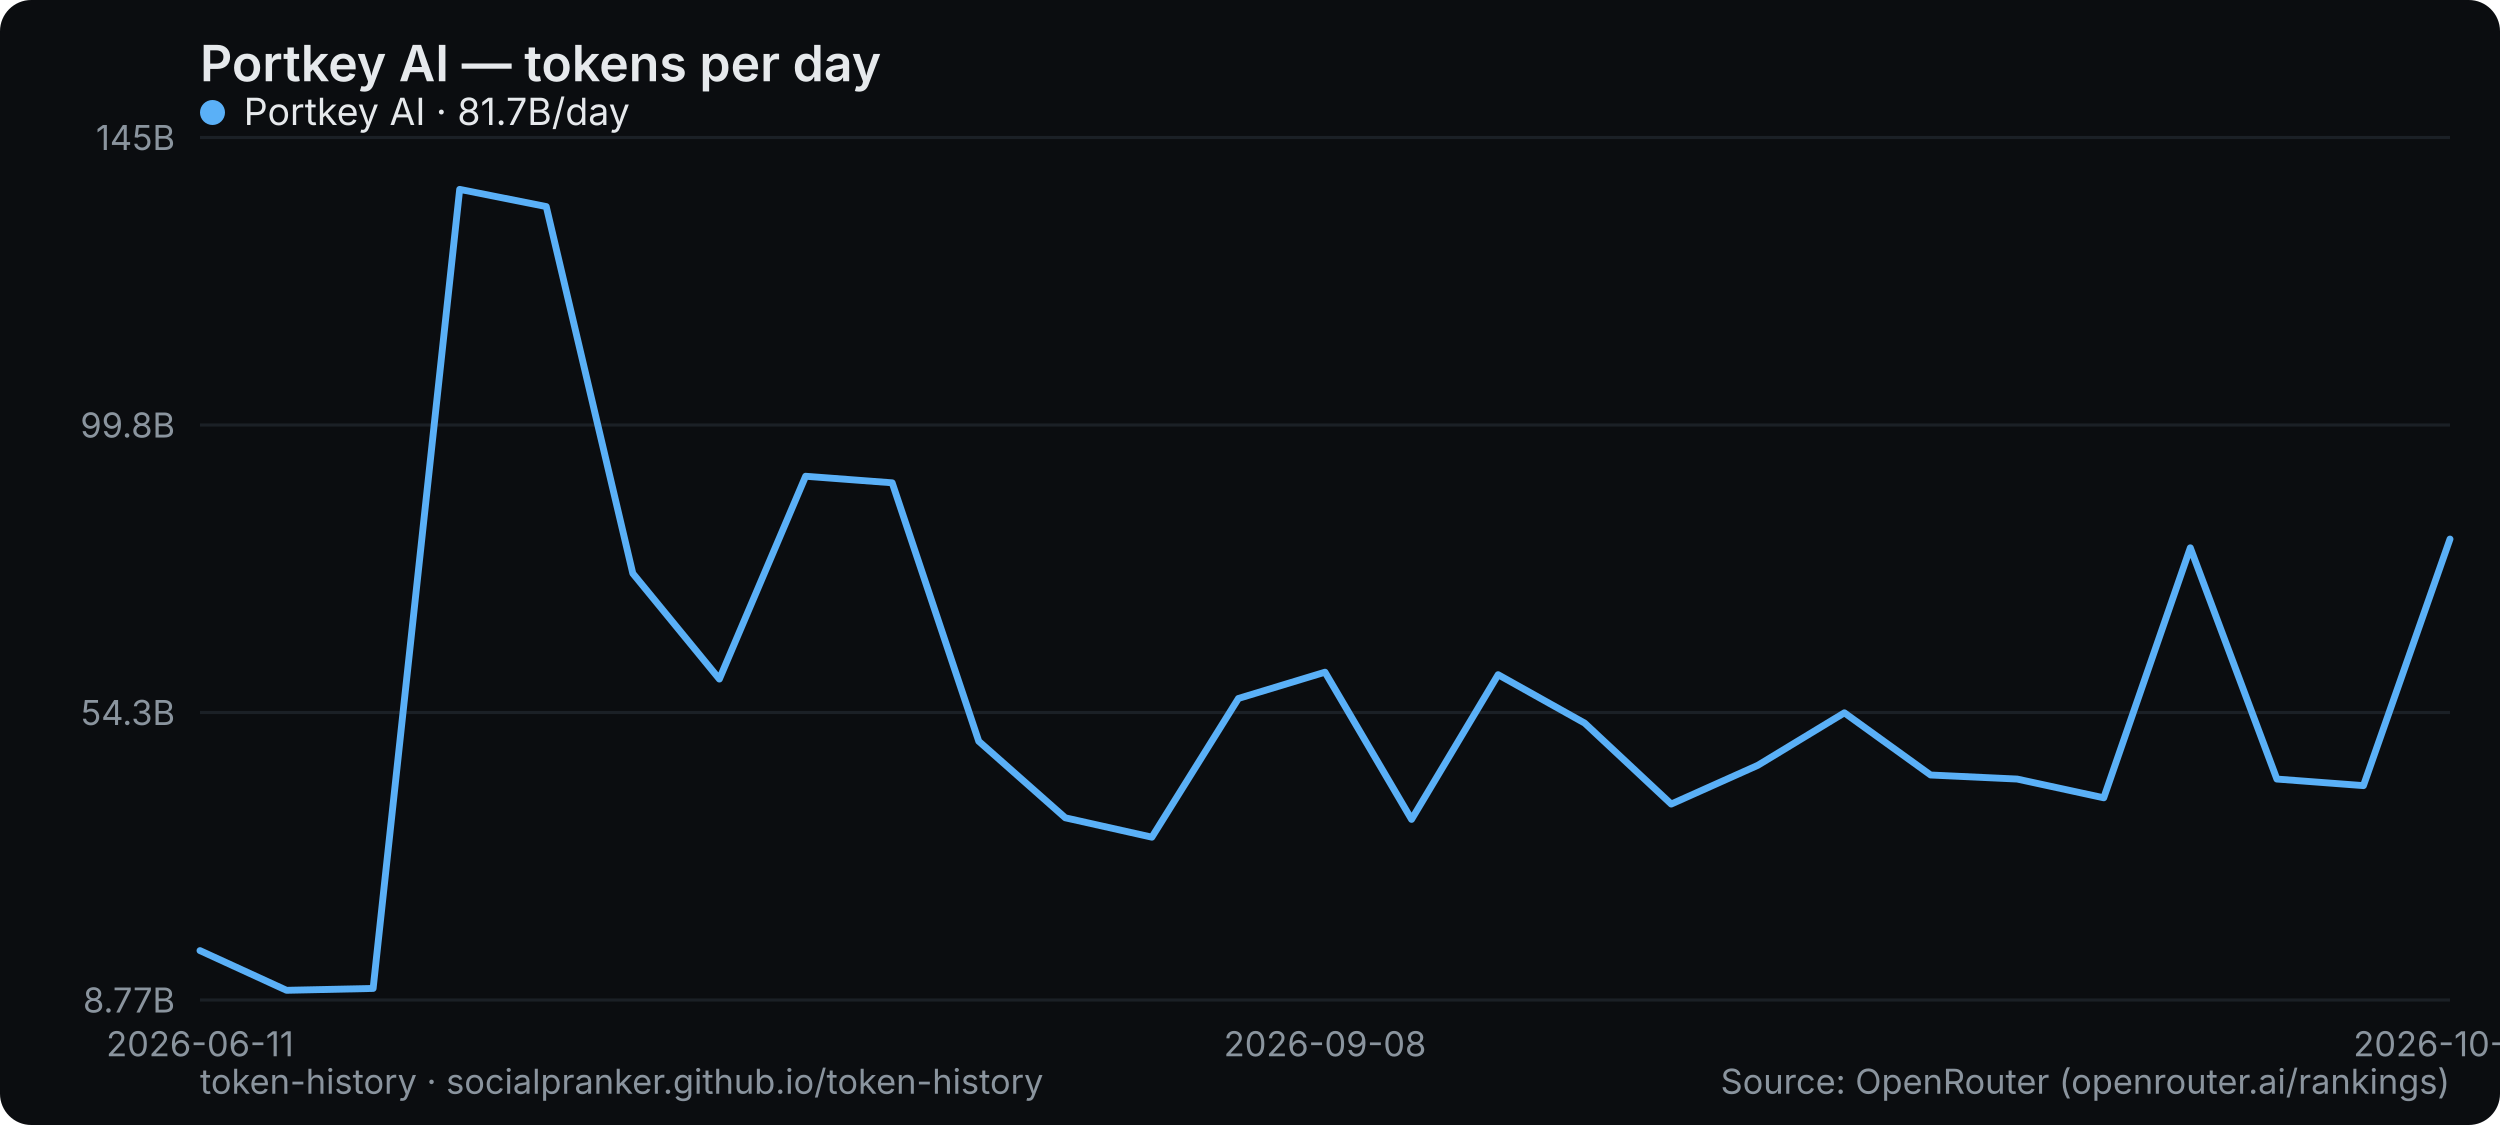
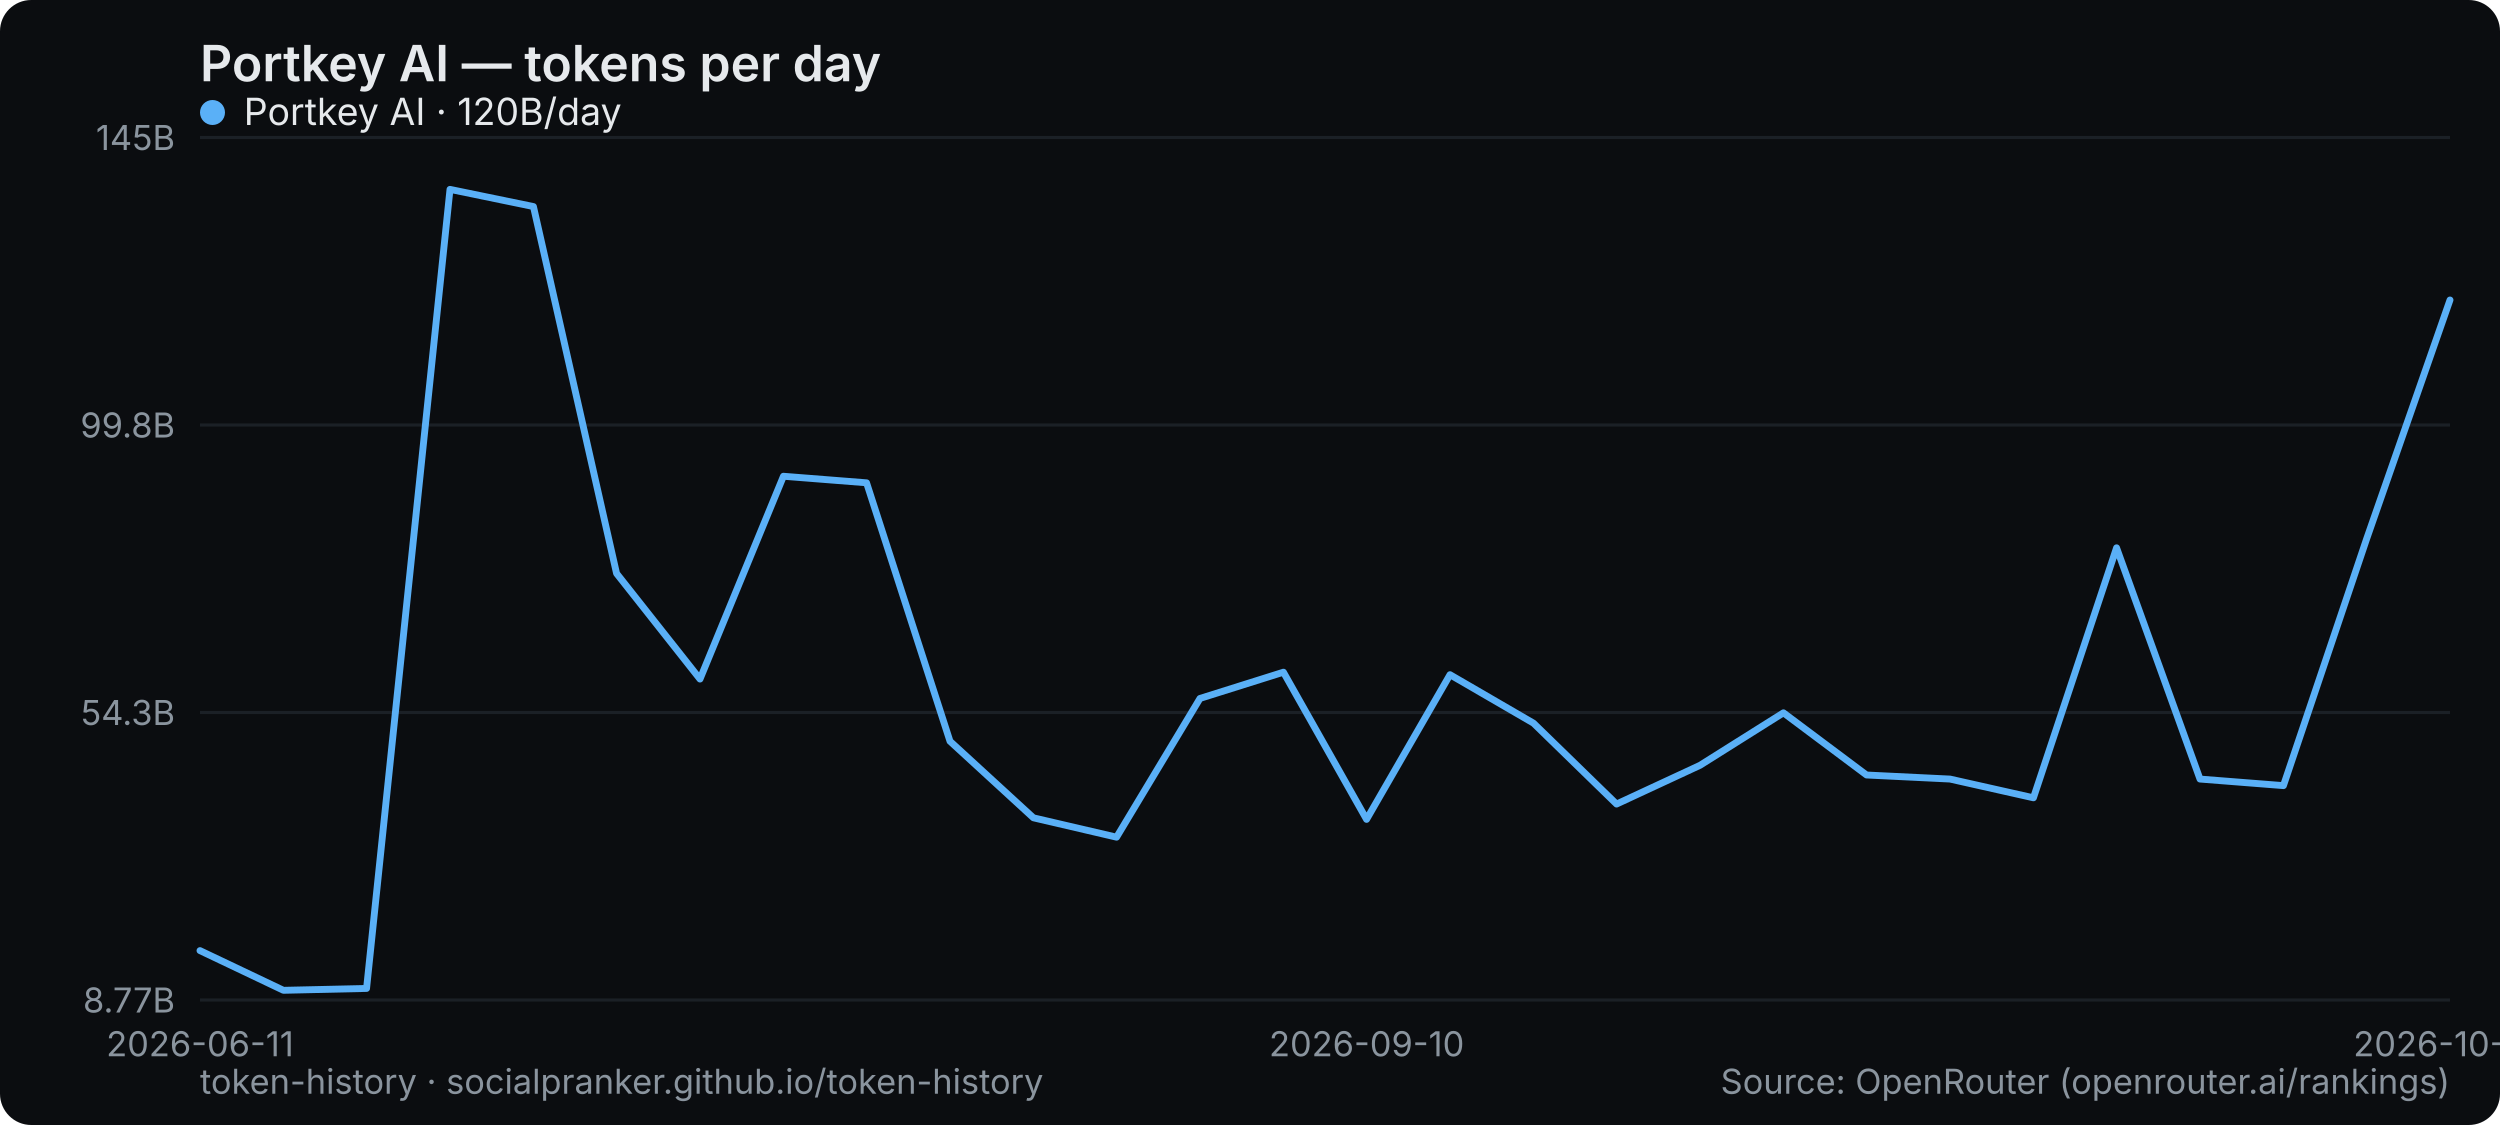
<svg xmlns="http://www.w3.org/2000/svg" width="800" height="360" viewBox="0 0 800 360" role="img" aria-label="Portkey AI — tokens per day">
  <rect width="800" height="360" rx="10" fill="#0b0d10" />
  <text x="64" y="26" font-family="system-ui,-apple-system,Segoe UI,sans-serif" font-size="16" font-weight="600" fill="#e6e9ec">Portkey AI — tokens per day</text>
  <line x1="64" y1="320" x2="784" y2="320" stroke="#1b2026" stroke-width="1" />
  <text x="56" y="324" text-anchor="end" font-family="system-ui,-apple-system,Segoe UI,sans-serif" font-size="11" fill="#8a949e">8.77B</text>
  <line x1="64" y1="228" x2="784" y2="228" stroke="#1b2026" stroke-width="1" />
  <text x="56" y="232" text-anchor="end" font-family="system-ui,-apple-system,Segoe UI,sans-serif" font-size="11" fill="#8a949e">54.3B</text>
  <line x1="64" y1="136" x2="784" y2="136" stroke="#1b2026" stroke-width="1" />
  <text x="56" y="140" text-anchor="end" font-family="system-ui,-apple-system,Segoe UI,sans-serif" font-size="11" fill="#8a949e">99.8B</text>
  <line x1="64" y1="44" x2="784" y2="44" stroke="#1b2026" stroke-width="1" />
  <text x="56" y="48" text-anchor="end" font-family="system-ui,-apple-system,Segoe UI,sans-serif" font-size="11" fill="#8a949e">145B</text>
  <text x="64" y="338" text-anchor="middle" font-family="system-ui,-apple-system,Segoe UI,sans-serif" font-size="11" fill="#8a949e">2026-06-11</text>
-   <text x="424" y="338" text-anchor="middle" font-family="system-ui,-apple-system,Segoe UI,sans-serif" font-size="11" fill="#8a949e">2026-09-08</text>
-   <text x="784" y="338" text-anchor="middle" font-family="system-ui,-apple-system,Segoe UI,sans-serif" font-size="11" fill="#8a949e">2026-10-23</text>
-   <polyline points="64.0,304.2 91.7,316.9 119.4,316.3 147.1,60.6 174.8,66.1 202.5,183.5 230.2,217.3 257.8,152.4 285.5,154.5 313.2,237.2 340.9,261.7 368.6,267.9 396.3,223.5 424.0,215.1 451.7,262.2 479.4,215.9 507.1,231.4 534.8,257.3 562.5,244.9 590.2,228.1 617.8,248.0 645.5,249.3 673.2,255.3 700.9,175.3 728.6,249.3 756.3,251.4 784.0,172.5" fill="none" stroke="#5ab0f7" stroke-width="2.2" stroke-linejoin="round" stroke-linecap="round" />
+   <text x="437.333" y="338" text-anchor="middle" font-family="system-ui,-apple-system,Segoe UI,sans-serif" font-size="11" fill="#8a949e">2026-09-10</text>
+   <text x="784" y="338" text-anchor="middle" font-family="system-ui,-apple-system,Segoe UI,sans-serif" font-size="11" fill="#8a949e">2026-10-29</text>
+   <polyline points="64.0,304.2 90.7,316.9 117.3,316.3 144.0,60.6 170.7,66.1 197.3,183.5 224.0,217.3 250.7,152.4 277.3,154.5 304.0,237.2 330.7,261.7 357.3,267.9 384.0,223.5 410.7,215.1 437.3,262.2 464.0,215.9 490.7,231.4 517.3,257.3 544.0,244.9 570.7,228.1 597.3,248.0 624.0,249.3 650.7,255.3 677.3,175.3 704.0,249.3 730.7,251.4 757.3,172.5 784.0,96.0" fill="none" stroke="#5ab0f7" stroke-width="2.2" stroke-linejoin="round" stroke-linecap="round" />
  <g font-family="system-ui,-apple-system,Segoe UI,sans-serif" font-size="12">
    <circle cx="68" cy="36" r="4" fill="#5ab0f7" />
-     <text x="78" y="40" fill="#e6e9ec">Portkey AI · 81.7B/day</text>
+     <text x="78" y="40" fill="#e6e9ec">Portkey AI · 120B/day</text>
  </g>
  <text x="64" y="350" font-family="system-ui,-apple-system,Segoe UI,sans-serif" font-size="11" fill="#8a949e">token-history · socialpranker.github.io/token-history</text>
  <text x="784" y="350" text-anchor="end" font-family="system-ui,-apple-system,Segoe UI,sans-serif" font-size="11" fill="#8a949e">Source: OpenRouter (openrouter.ai/rankings)</text>
</svg>
